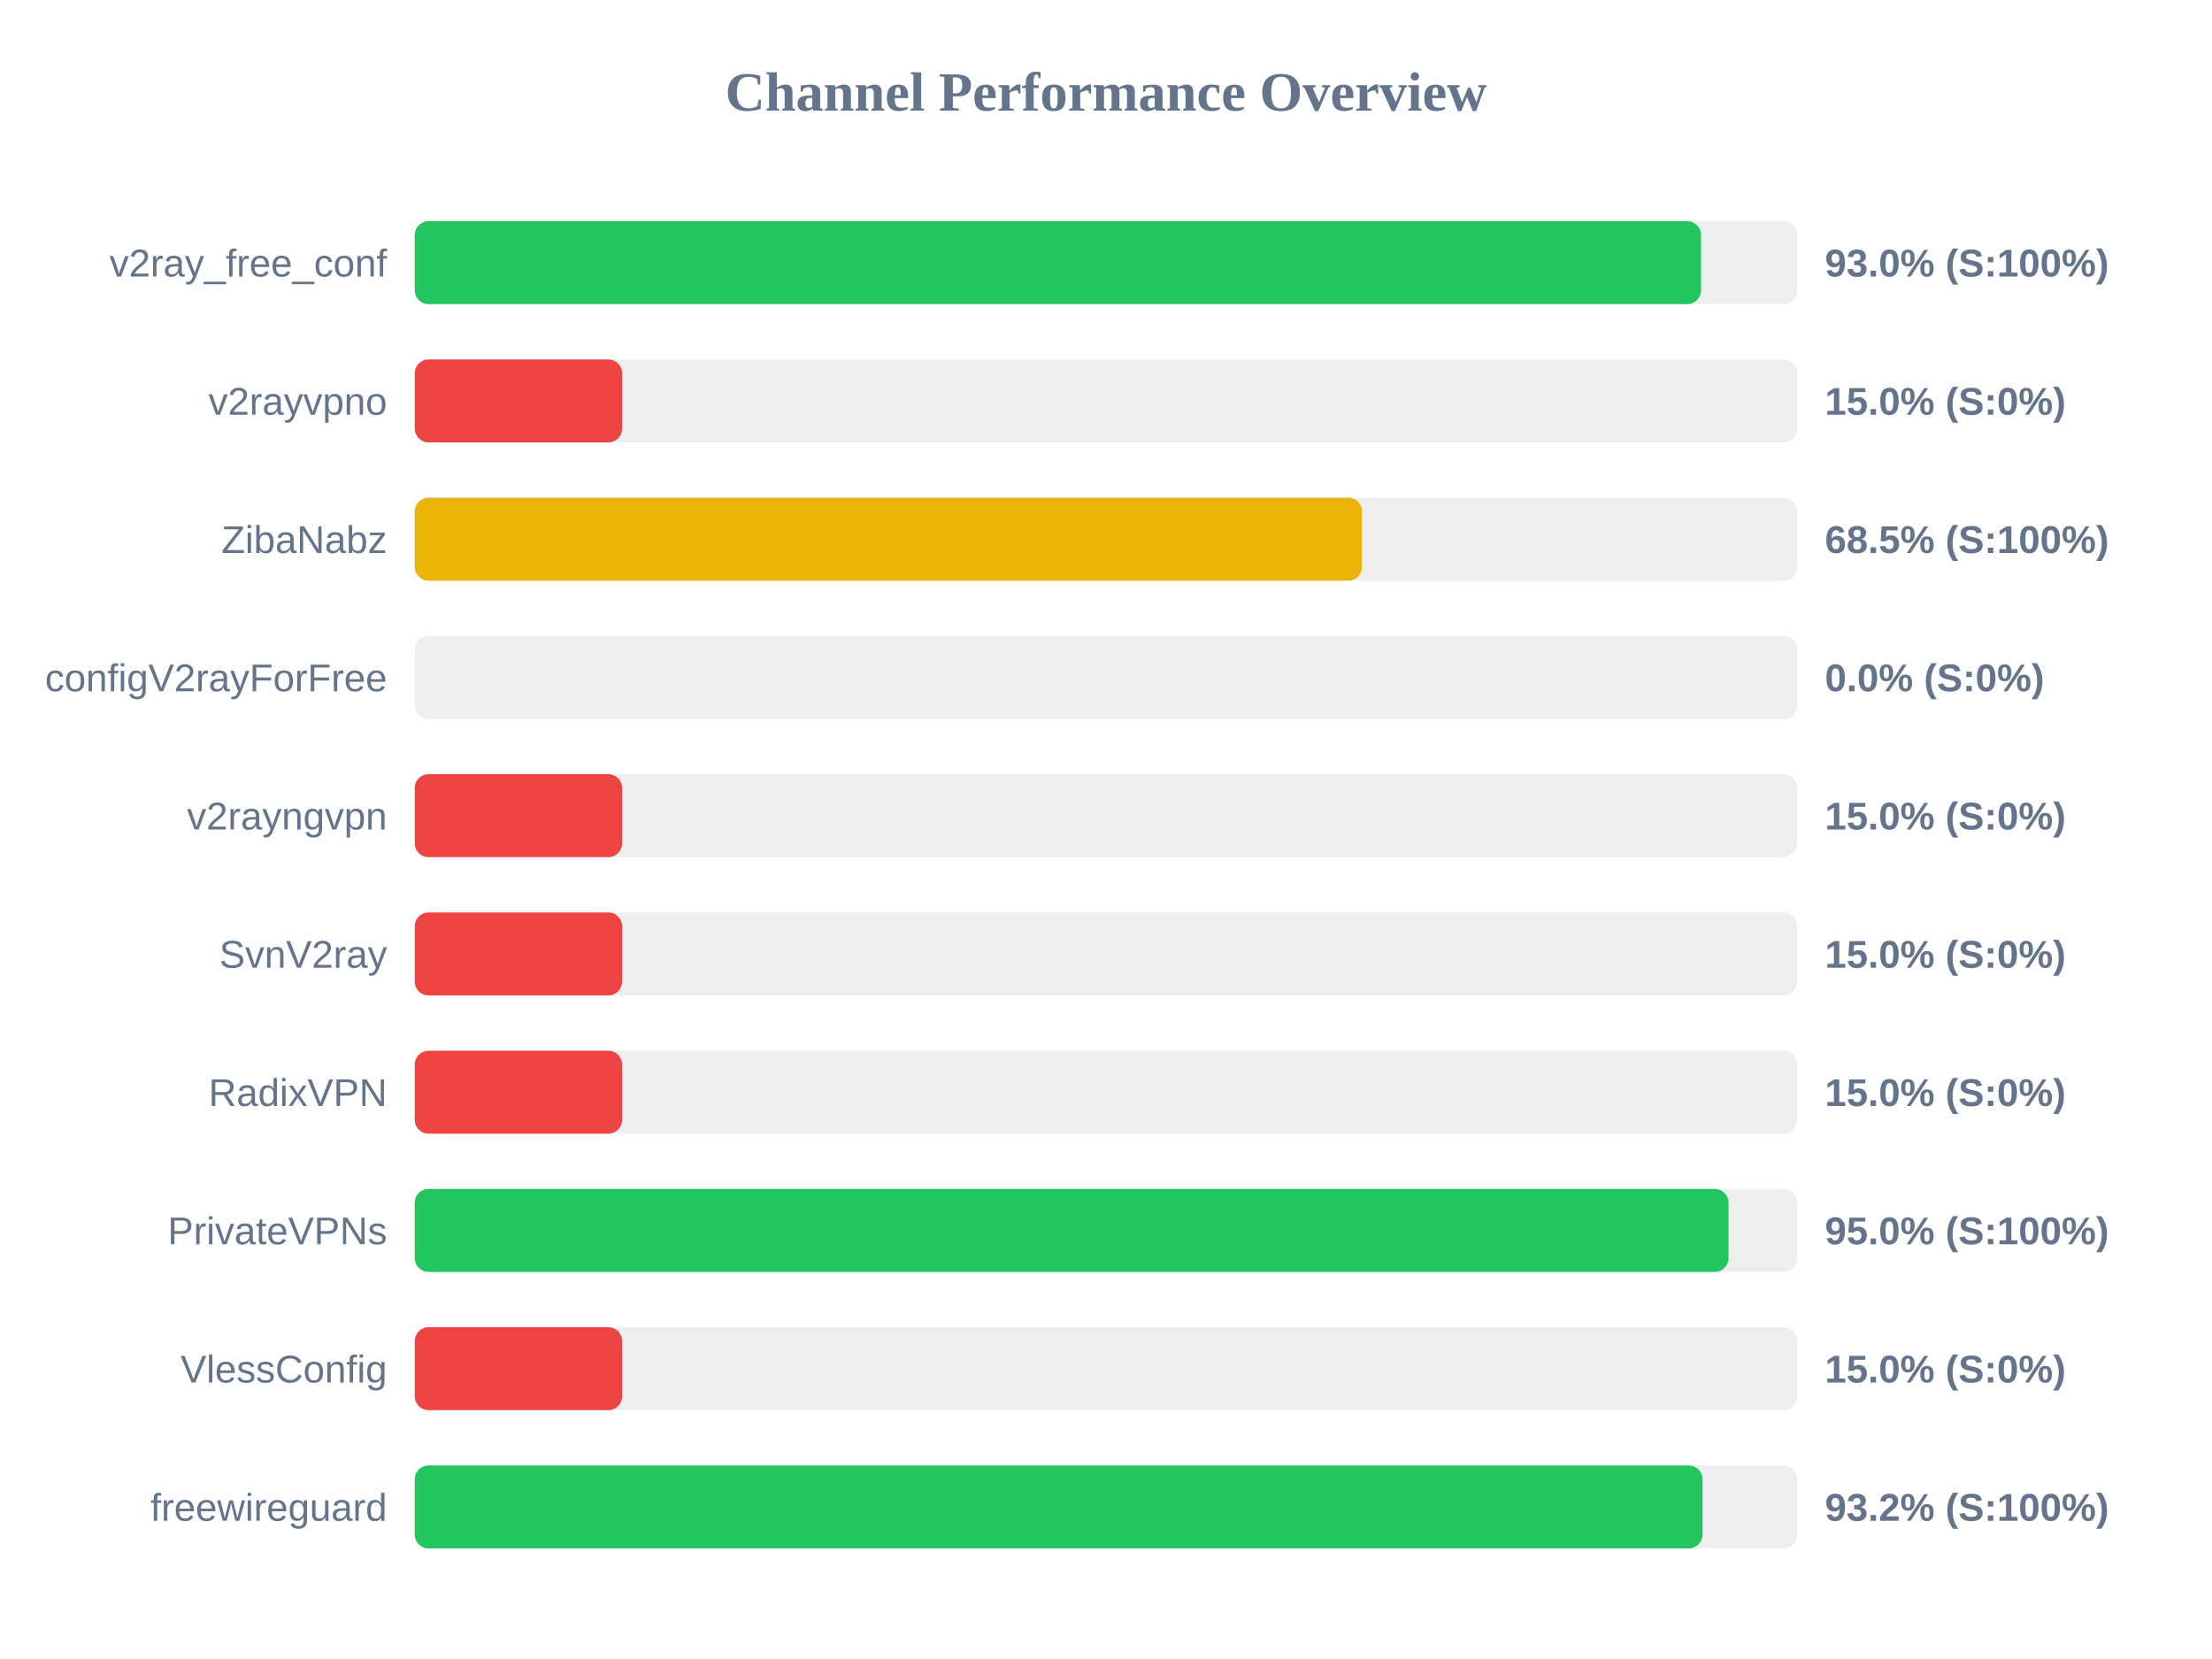
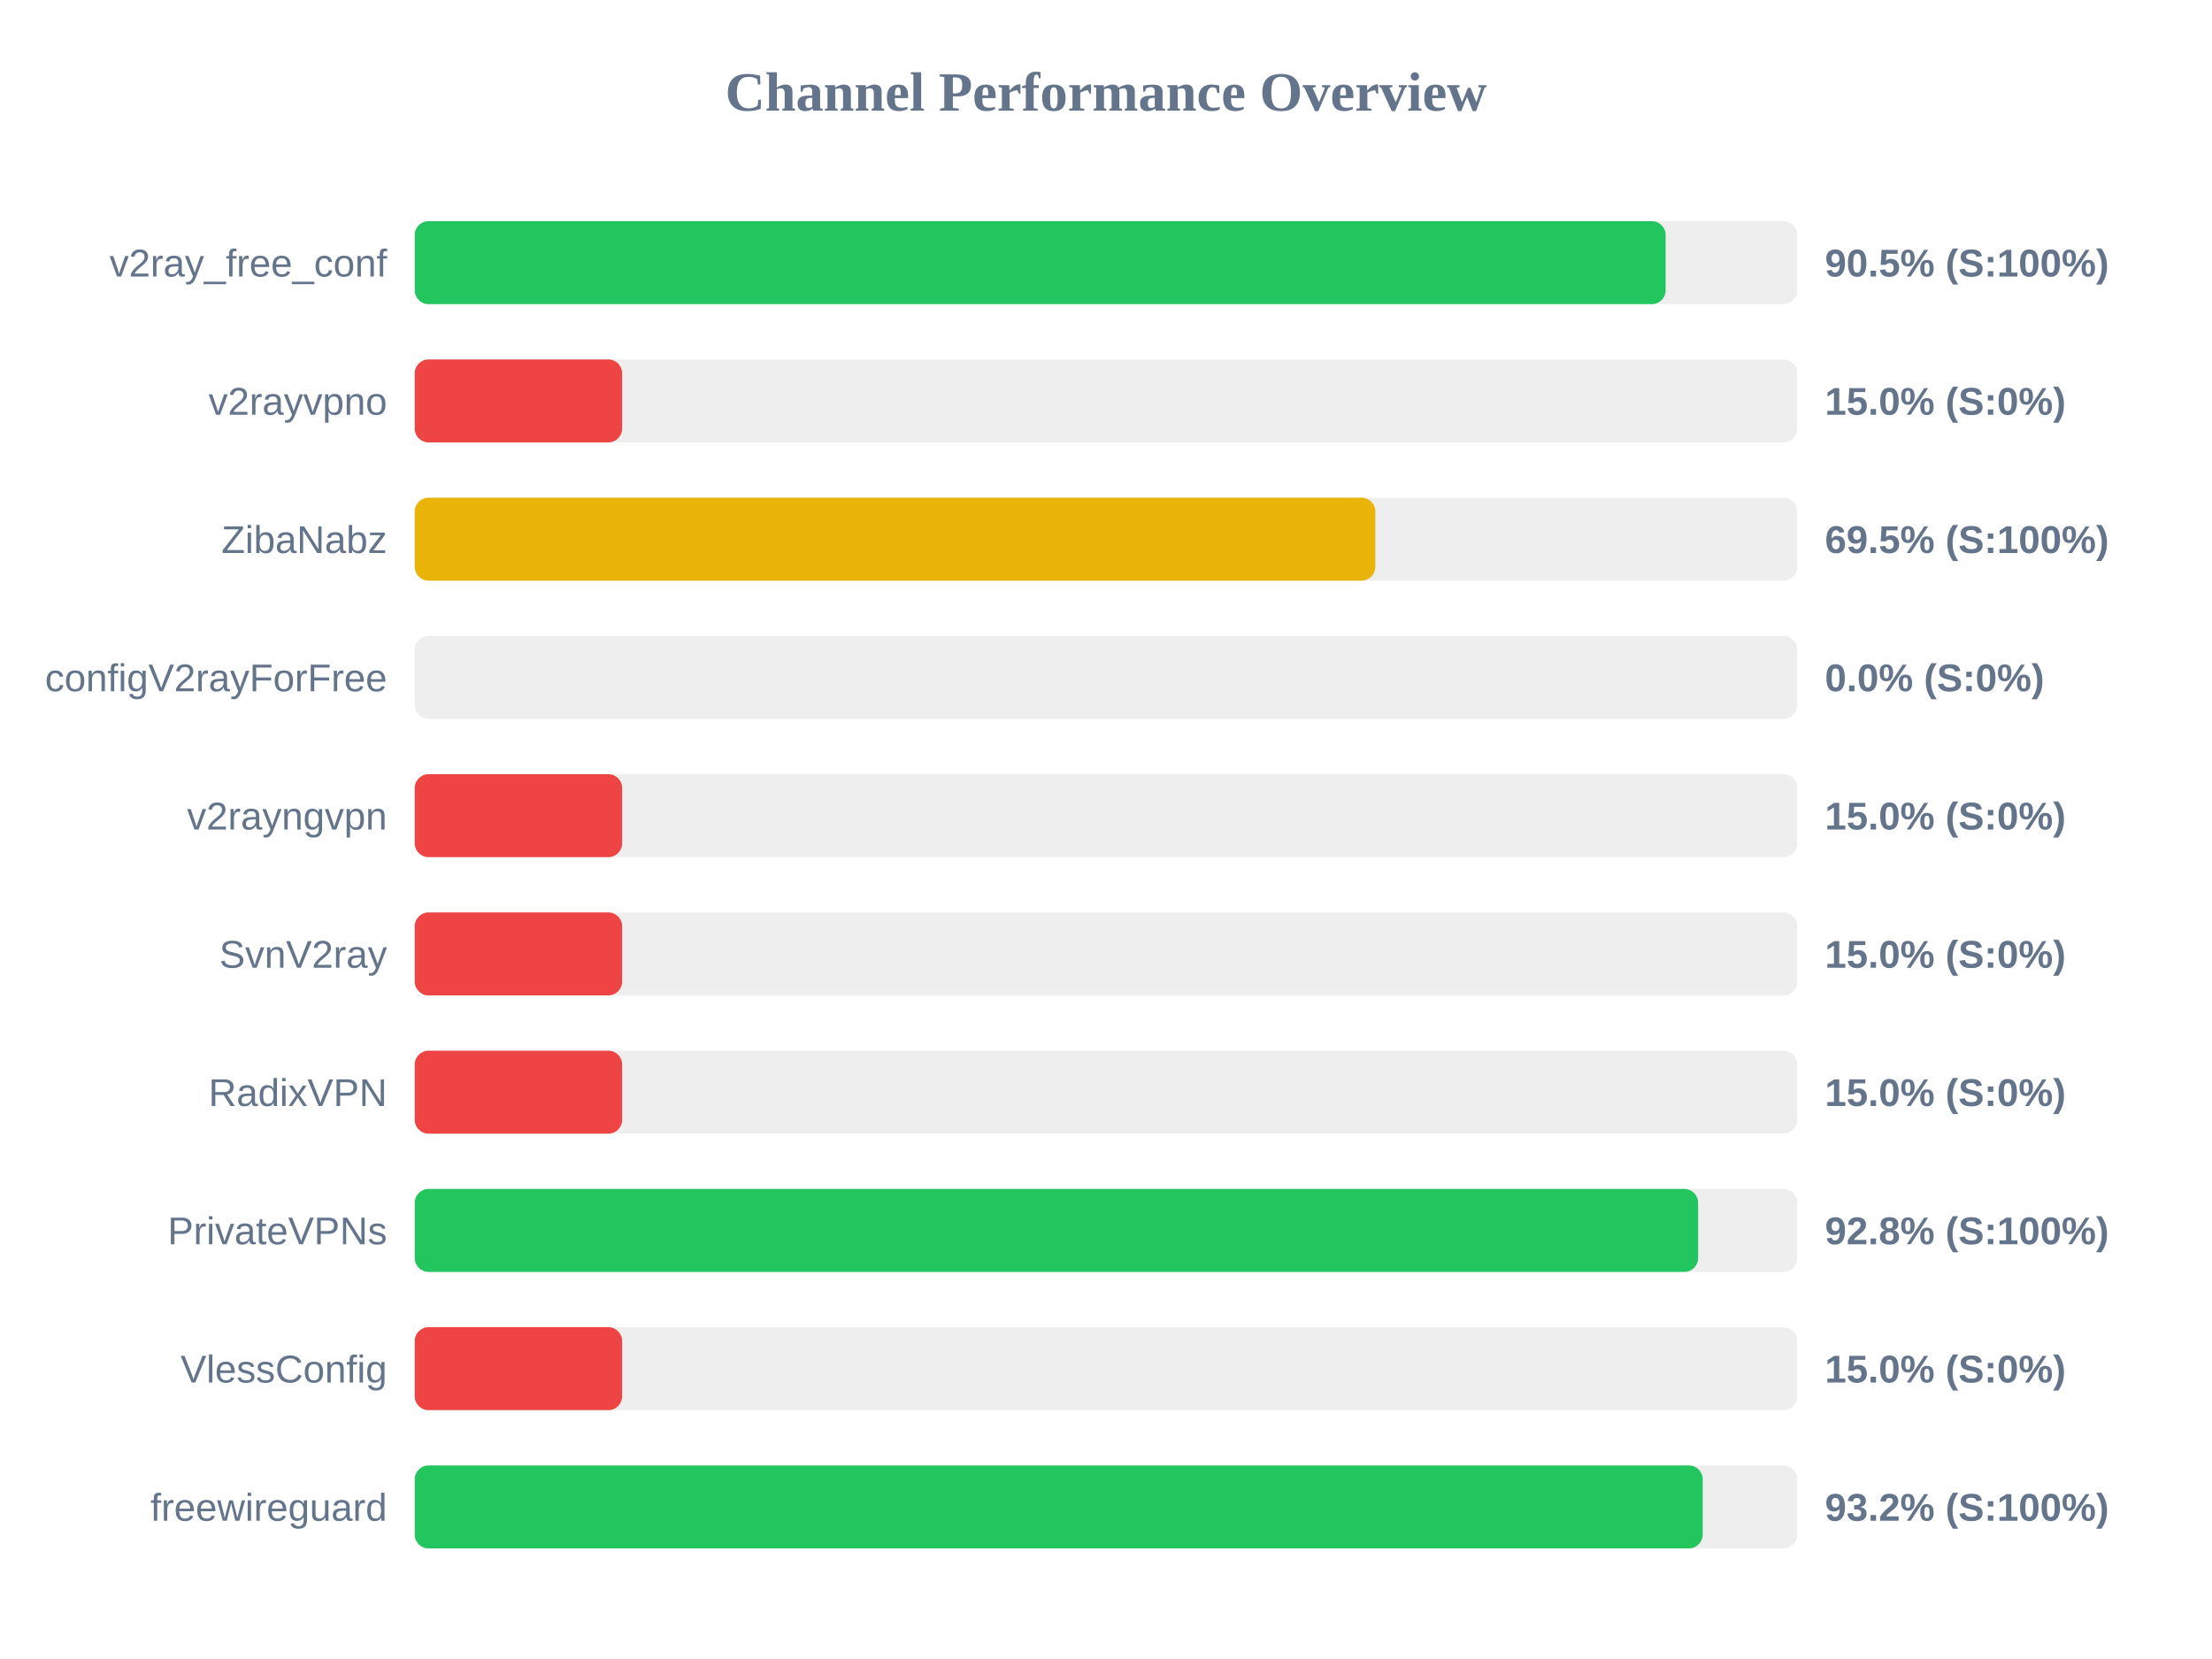
<svg xmlns="http://www.w3.org/2000/svg" width="800" height="600" version="1.1">
  <style>
        .row { font: 14px Arial; fill: #64748b; }
        .score { font: bold 14px Arial; fill: #64748b; }
    </style>
  <text x="400" y="40" text-anchor="middle" font-size="20px" font-weight="bold" fill="#64748b">Channel Performance Overview</text>
  <rect x="150" y="80" width="500" height="30" fill="#eee" rx="5" />
-   <rect x="150" y="80" width="465.2" height="30" fill="#22c55e" rx="5" />
+   <rect x="150" y="80" width="452.4" height="30" fill="#22c55e" rx="5" />
  <text x="140" y="100" text-anchor="end" class="row">v2ray_free_conf</text>
-   <text x="660" y="100" text-anchor="start" class="score">93.0% (S:100%)</text>
+   <text x="660" y="100" text-anchor="start" class="score">90.5% (S:100%)</text>
  <rect x="150" y="130" width="500" height="30" fill="#eee" rx="5" />
  <rect x="150" y="130" width="75.0" height="30" fill="#ef4444" rx="5" />
  <text x="140" y="150" text-anchor="end" class="row">v2rayvpno</text>
  <text x="660" y="150" text-anchor="start" class="score">15.0% (S:0%)</text>
  <rect x="150" y="180" width="500" height="30" fill="#eee" rx="5" />
-   <rect x="150" y="180" width="342.6" height="30" fill="#eab308" rx="5" />
+   <rect x="150" y="180" width="347.4" height="30" fill="#eab308" rx="5" />
  <text x="140" y="200" text-anchor="end" class="row">ZibaNabz</text>
-   <text x="660" y="200" text-anchor="start" class="score">68.5% (S:100%)</text>
+   <text x="660" y="200" text-anchor="start" class="score">69.5% (S:100%)</text>
  <rect x="150" y="230" width="500" height="30" fill="#eee" rx="5" />
  <rect x="150" y="230" width="0.0" height="30" fill="#ef4444" rx="5" />
  <text x="140" y="250" text-anchor="end" class="row">configV2rayForFree</text>
  <text x="660" y="250" text-anchor="start" class="score">0.0% (S:0%)</text>
  <rect x="150" y="280" width="500" height="30" fill="#eee" rx="5" />
  <rect x="150" y="280" width="75.0" height="30" fill="#ef4444" rx="5" />
  <text x="140" y="300" text-anchor="end" class="row">v2rayngvpn</text>
  <text x="660" y="300" text-anchor="start" class="score">15.0% (S:0%)</text>
  <rect x="150" y="330" width="500" height="30" fill="#eee" rx="5" />
  <rect x="150" y="330" width="75.0" height="30" fill="#ef4444" rx="5" />
  <text x="140" y="350" text-anchor="end" class="row">SvnV2ray</text>
  <text x="660" y="350" text-anchor="start" class="score">15.0% (S:0%)</text>
  <rect x="150" y="380" width="500" height="30" fill="#eee" rx="5" />
  <rect x="150" y="380" width="75.0" height="30" fill="#ef4444" rx="5" />
  <text x="140" y="400" text-anchor="end" class="row">RadixVPN</text>
  <text x="660" y="400" text-anchor="start" class="score">15.0% (S:0%)</text>
  <rect x="150" y="430" width="500" height="30" fill="#eee" rx="5" />
-   <rect x="150" y="430" width="475.15" height="30" fill="#22c55e" rx="5" />
+   <rect x="150" y="430" width="464.15" height="30" fill="#22c55e" rx="5" />
  <text x="140" y="450" text-anchor="end" class="row">PrivateVPNs</text>
-   <text x="660" y="450" text-anchor="start" class="score">95.0% (S:100%)</text>
+   <text x="660" y="450" text-anchor="start" class="score">92.8% (S:100%)</text>
  <rect x="150" y="480" width="500" height="30" fill="#eee" rx="5" />
  <rect x="150" y="480" width="75.0" height="30" fill="#ef4444" rx="5" />
  <text x="140" y="500" text-anchor="end" class="row">VlessConfig</text>
  <text x="660" y="500" text-anchor="start" class="score">15.0% (S:0%)</text>
  <rect x="150" y="530" width="500" height="30" fill="#eee" rx="5" />
-   <rect x="150" y="530" width="465.75" height="30" fill="#22c55e" rx="5" />
+   <rect x="150" y="530" width="465.8" height="30" fill="#22c55e" rx="5" />
  <text x="140" y="550" text-anchor="end" class="row">freewireguard</text>
  <text x="660" y="550" text-anchor="start" class="score">93.2% (S:100%)</text>
</svg>
